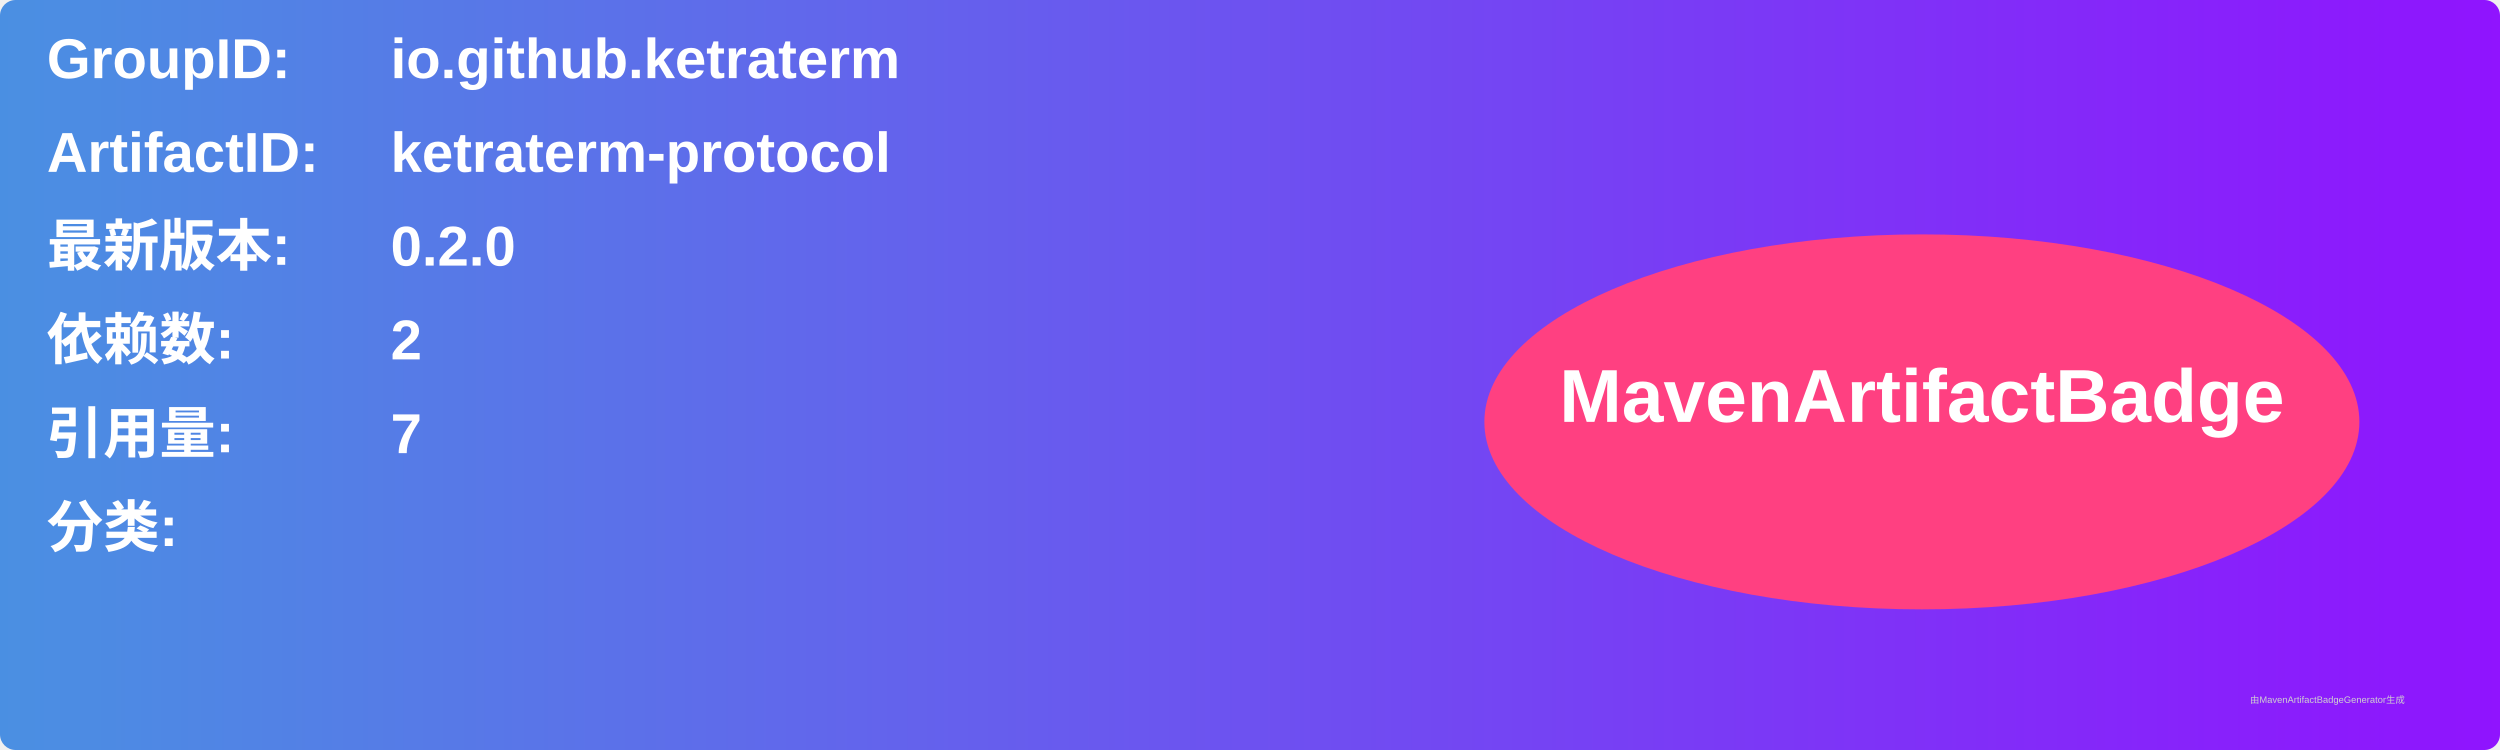
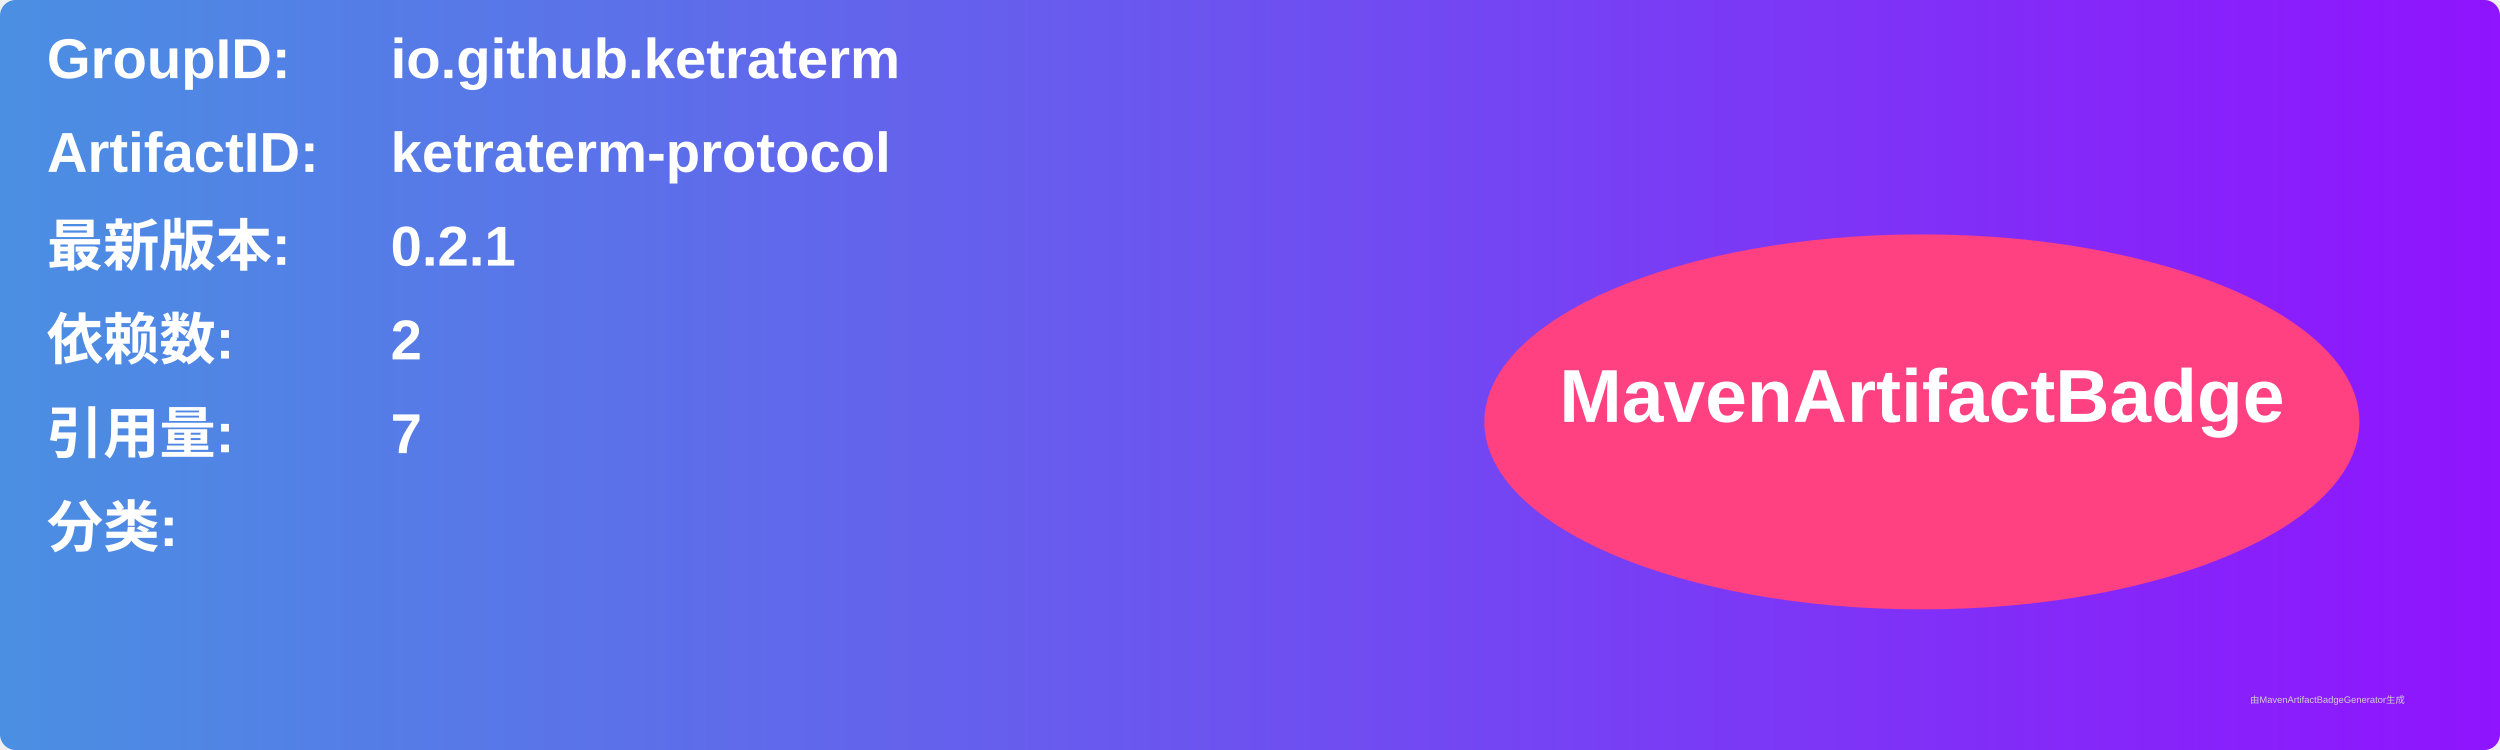
<svg xmlns="http://www.w3.org/2000/svg" width="800" height="240" viewBox="0 0 800 240">
  <linearGradient id="grad" x1="0%" y1="0%" x2="100%" y2="0%">
    <stop offset="0%" stop-color="#4a90e2" />
    <stop offset="100%" stop-color="#9013fe" />
  </linearGradient>
  <rect width="100%" height="100%" rx="5" ry="5" fill="url(#grad)" />
  <g transform="translate(15, 15)">
    <text x="0" y="10" font-family="Arial" font-size="18" fill="white" font-weight="bold" width="260">GroupID:</text>
    <text x="110" y="10" font-family="Arial" font-size="18" fill="white" font-weight="bold" width="460">io.github.ketraterm</text>
    <text x="0" y="40" font-family="Arial" font-size="18" fill="white" font-weight="bold" width="260">ArtifactID:</text>
    <text x="110" y="40" font-family="Arial" font-size="18" fill="white" font-weight="bold" width="460">ketraterm-protocol</text>
    <text x="0" y="70" font-family="Arial" font-size="18" fill="white" font-weight="bold">最新版本:</text>
    <text x="110" y="70" font-family="Arial" font-size="18" fill="white" font-weight="bold">
-       <tspan font-weight="bold">0.2.0</tspan>
+       <tspan font-weight="bold">0.2.1</tspan>
    </text>
    <text x="0" y="100" font-family="Arial" font-size="18" fill="white" font-weight="bold">依赖数: </text>
    <text x="110" y="100" font-family="Arial" font-size="18" fill="white">
      <tspan font-weight="bold">2</tspan>
    </text>
    <text x="0" y="130" font-family="Arial" font-size="18" fill="white" font-weight="bold">引用量: </text>
    <text x="110" y="130" font-family="Arial" font-size="18" fill="white">
      <tspan font-weight="bold">7</tspan>
    </text>
    <text x="0" y="160" font-family="Arial" font-size="18" fill="white" font-weight="bold">分类:</text>
    <text x="10" y="190" font-family="Arial" font-size="10" fill="white">
      <tspan font-weight="bold" />
    </text>
    <ellipse cx="600" cy="120" rx="140" ry="60" fill="#ff4081" />
    <text x="600" y="120" text-anchor="middle" font-family="Arial" font-size="24" fill="white" font-weight="bold">MavenArtifactBadge</text>
  </g>
  <text x="720" y="225" font-family="Arial" font-size="3" fill="#d0d0d0">由MavenArtifactBadgeGenerator生成</text>
</svg>
